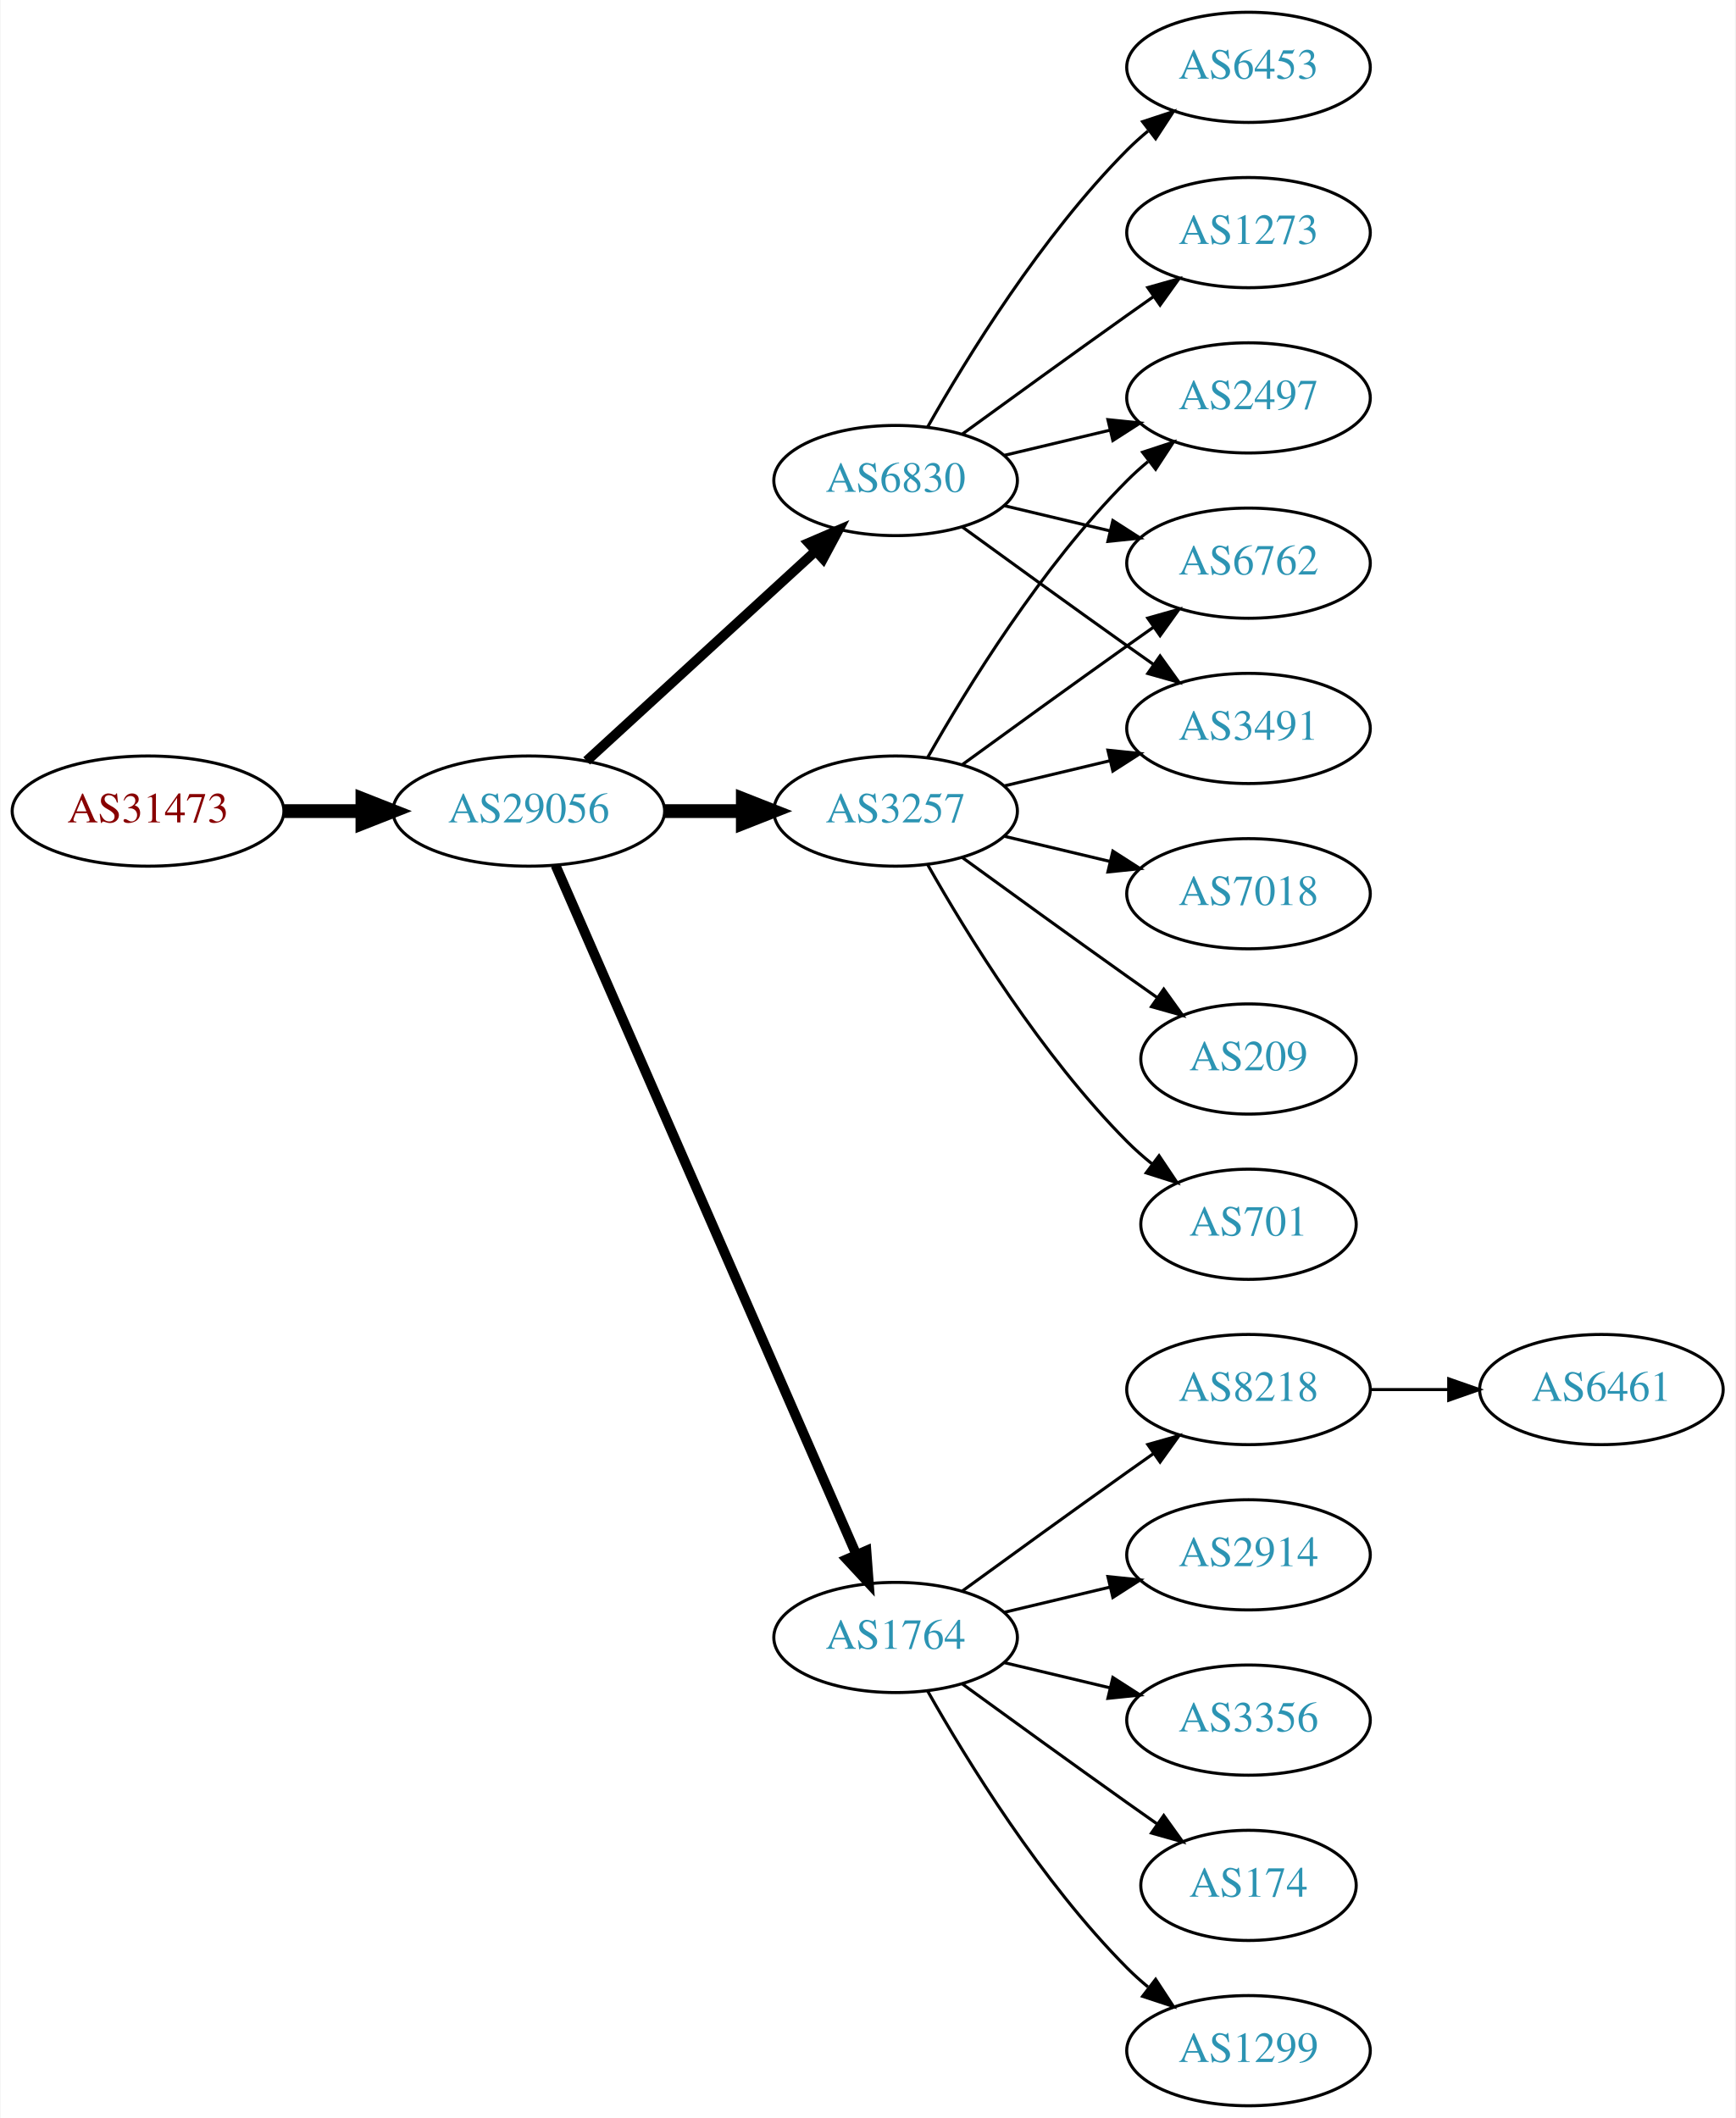
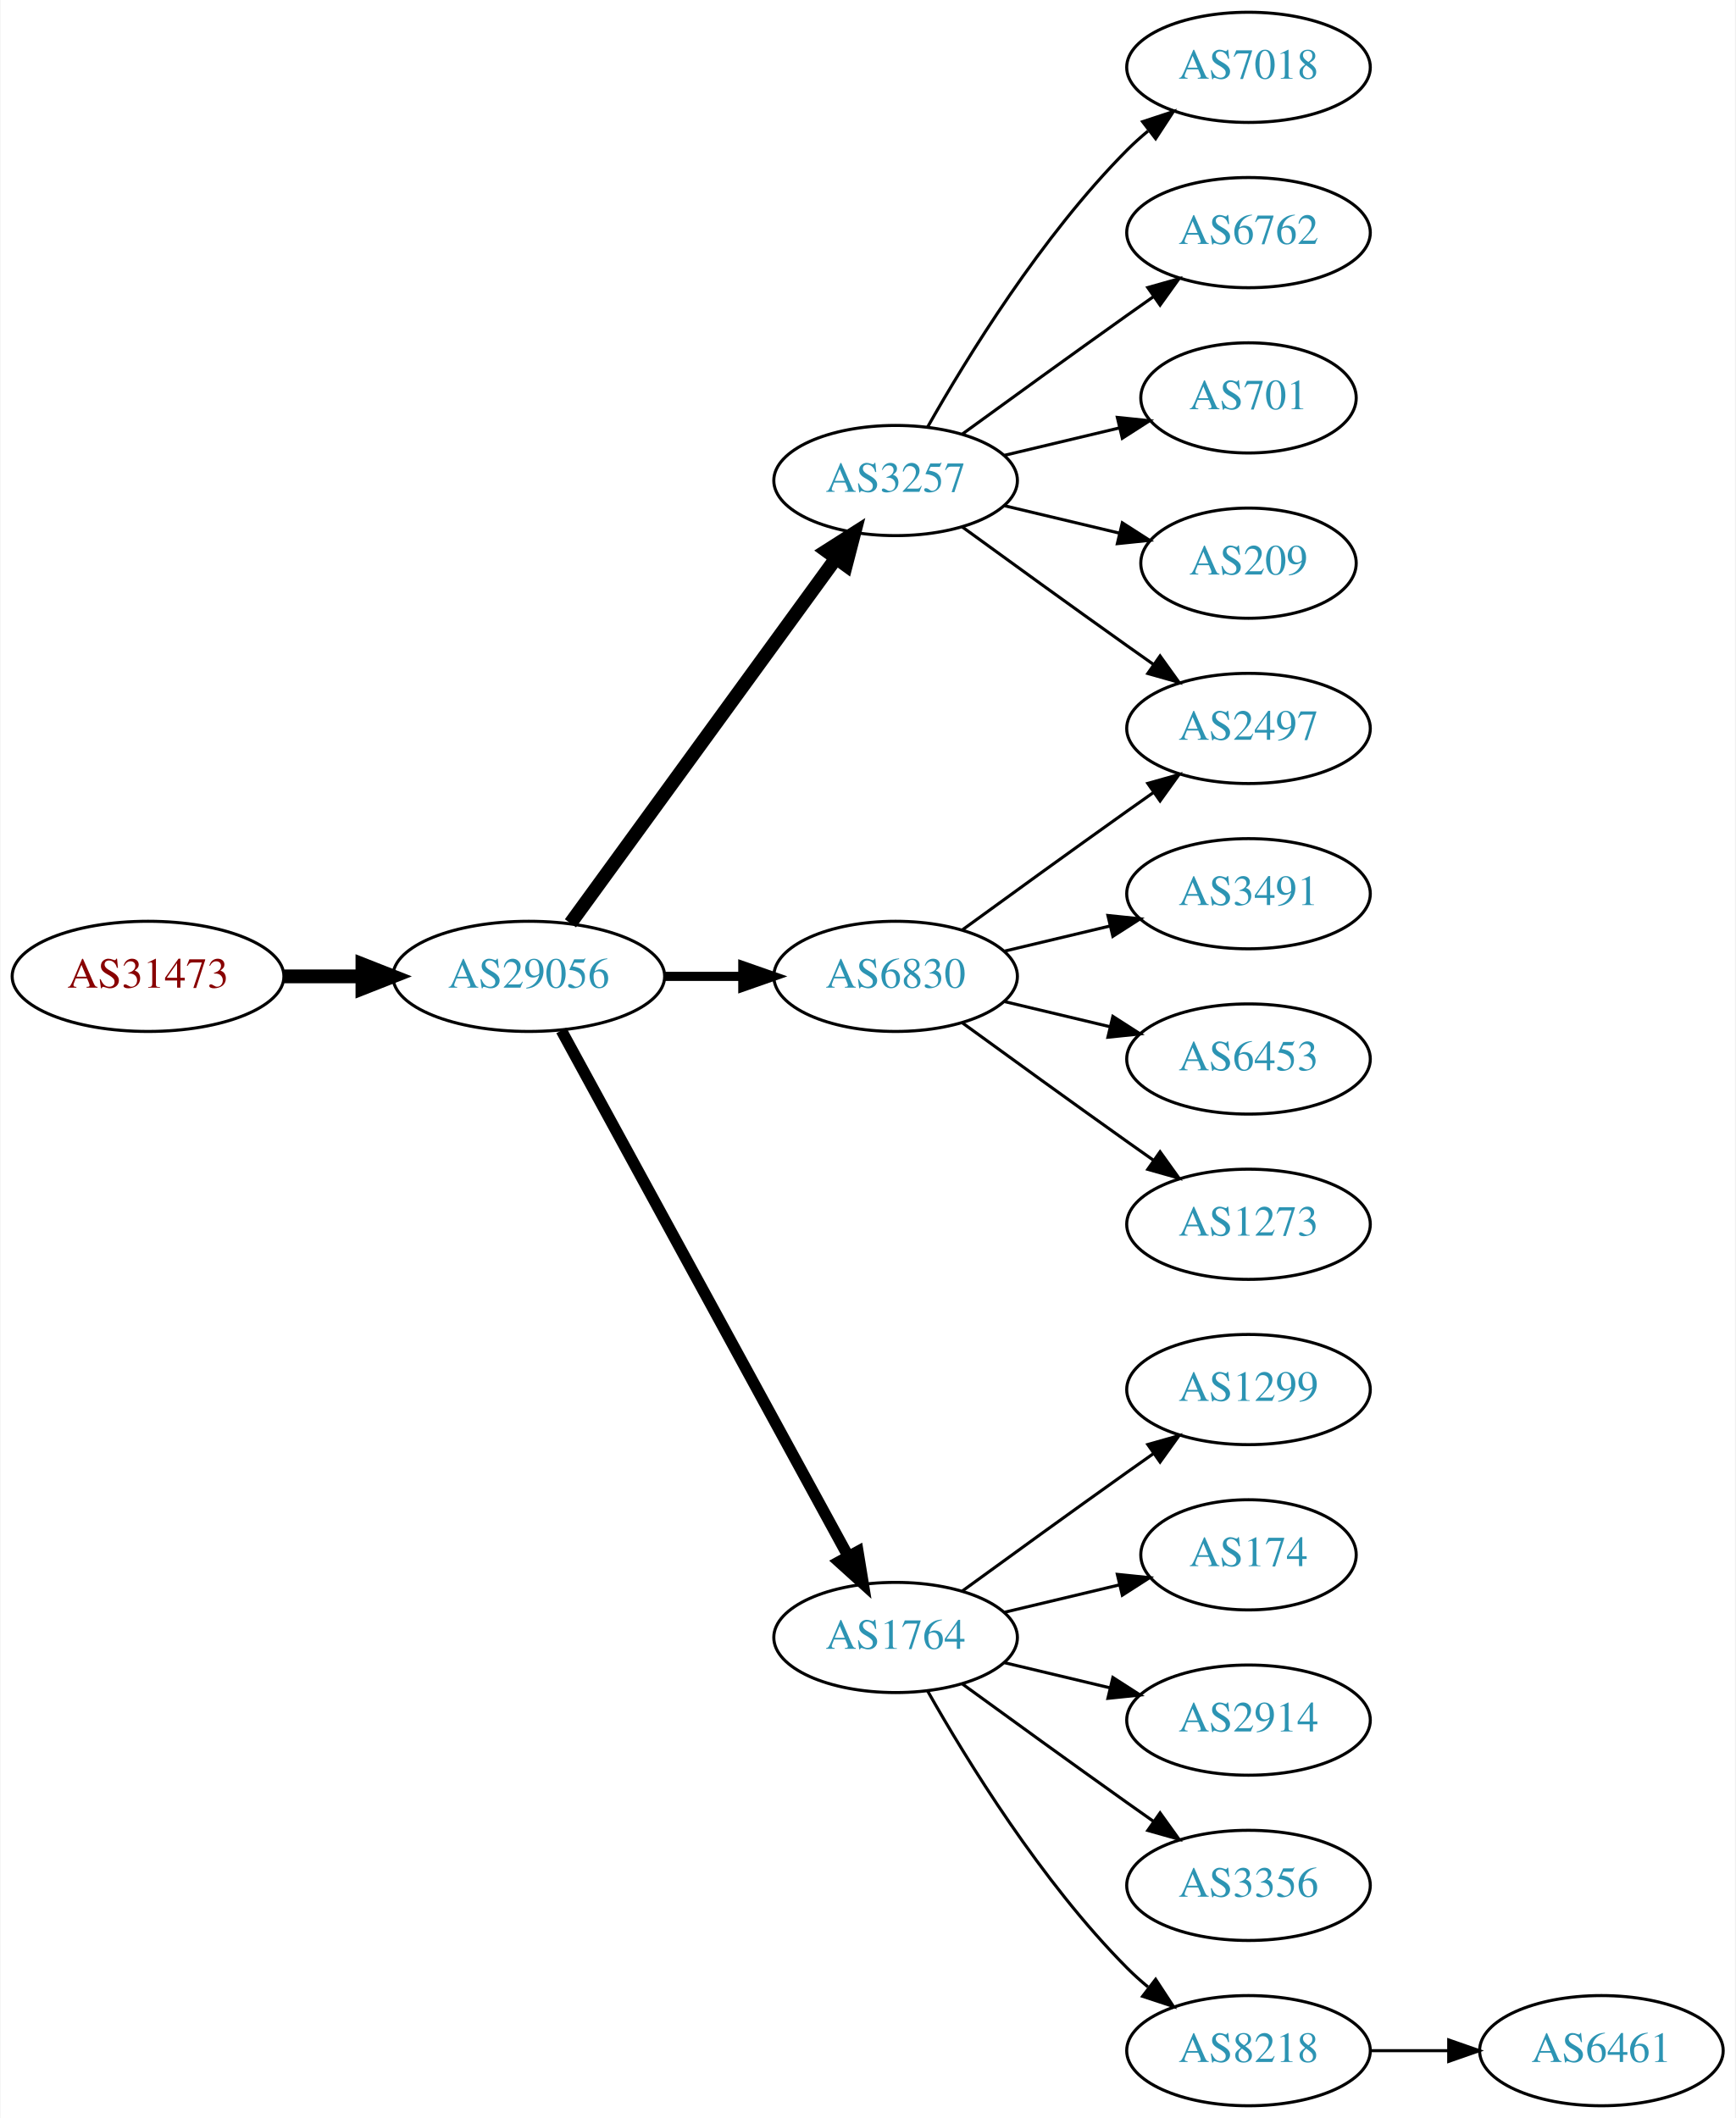
<svg xmlns="http://www.w3.org/2000/svg" xmlns:xlink="http://www.w3.org/1999/xlink" width="567pt" height="692pt" viewBox="0.00 0.00 566.66 692.00">
  <g id="graph0" class="graph" transform="scale(1 1) rotate(0) translate(4 688)">
    <polygon fill="white" stroke="none" points="-4,4 -4,-688 562.663,-688 562.663,4 -4,4" />
    <g id="node1" class="node">
      <g id="a_node1">
        <a xlink:href="/asn/31473" xlink:title="AS31473 ~ BearingPoint Technology GmbH [AT]">
-           <ellipse fill="#ffffff" stroke="black" cx="44.196" cy="-423" rx="44.393" ry="18" />
-           <text text-anchor="middle" x="44.196" y="-419.3" font-family="Times,serif" font-size="14.00" fill="#880000">AS31473</text>
+           <ellipse fill="#ffffff" stroke="black" cx="44.196" cy="-369" rx="44.393" ry="18" />
+           <text text-anchor="middle" x="44.196" y="-365.3" font-family="Times,serif" font-size="14.00" fill="#880000">AS31473</text>
        </a>
      </g>
    </g>
    <g id="node2" class="node">
      <g id="a_node2">
        <a xlink:href="/asn/29056" xlink:title="AS29056 ~ Citycom Telekommunikation GmbH [AT]">
-           <ellipse fill="#ffffff" stroke="black" cx="168.588" cy="-423" rx="44.393" ry="18" />
-           <text text-anchor="middle" x="168.588" y="-419.3" font-family="Times,serif" font-size="14.00" fill="#2c94b3">AS29056</text>
+           <ellipse fill="#ffffff" stroke="black" cx="168.588" cy="-369" rx="44.393" ry="18" />
+           <text text-anchor="middle" x="168.588" y="-365.3" font-family="Times,serif" font-size="14.00" fill="#2c94b3">AS29056</text>
        </a>
      </g>
    </g>
    <g id="edge1" class="edge">
-       <path fill="none" stroke="black" stroke-width="4.5" d="M88.692,-423C96.898,-423 105.569,-423 114.041,-423" />
-       <polygon fill="black" stroke="black" stroke-width="4.5" points="114.233,-426.938 124.233,-423 114.233,-419.063 114.233,-426.938" />
+       <path fill="none" stroke="black" stroke-width="4.5" d="M88.692,-369C96.898,-369 105.569,-369 114.041,-369" />
+       <polygon fill="black" stroke="black" stroke-width="4.5" points="114.233,-372.938 124.233,-369 114.233,-365.063 114.233,-372.938" />
    </g>
    <g id="node3" class="node">
      <g id="a_node3">
        <a xlink:href="/asn/3257" xlink:title="AS3257 ~ GTT [DE]">
-           <ellipse fill="#ffffff" stroke="black" cx="288.431" cy="-423" rx="39.794" ry="18" />
-           <text text-anchor="middle" x="288.431" y="-419.3" font-family="Times,serif" font-size="14.00" fill="#2c94b3">AS3257</text>
+           <ellipse fill="#ffffff" stroke="black" cx="288.431" cy="-531" rx="39.794" ry="18" />
+           <text text-anchor="middle" x="288.431" y="-527.3" font-family="Times,serif" font-size="14.00" fill="#2c94b3">AS3257</text>
        </a>
      </g>
    </g>
    <g id="edge2" class="edge">
-       <path fill="none" stroke="black" stroke-width="4.5" d="M212.799,-423C221.112,-423 229.875,-423 238.357,-423" />
-       <polygon fill="black" stroke="black" stroke-width="4.5" points="238.516,-426.938 248.516,-423 238.516,-419.063 238.516,-426.938" />
+       <path fill="none" stroke="black" stroke-width="4.5" d="M182.199,-386.337C203.02,-414.96 244.683,-472.233 268.871,-505.486" />
+       <polygon fill="black" stroke="black" stroke-width="4.5" points="265.844,-508.017 274.91,-513.788 272.212,-503.385 265.844,-508.017" />
    </g>
    <g id="node4" class="node">
      <g id="a_node4">
+         <a xlink:href="/asn/6830" xlink:title="AS6830 ~ LGI-UPC [AT]">
+           <ellipse fill="#ffffff" stroke="black" cx="288.431" cy="-369" rx="39.794" ry="18" />
+           <text text-anchor="middle" x="288.431" y="-365.3" font-family="Times,serif" font-size="14.00" fill="#2c94b3">AS6830</text>
+         </a>
+       </g>
+     </g>
+     <g id="edge3" class="edge">
+       <path fill="none" stroke="black" stroke-width="3" d="M212.799,-369C221.112,-369 229.875,-369 238.357,-369" />
+       <polygon fill="black" stroke="black" stroke-width="3" points="238.516,-372.5 248.516,-369 238.516,-365.5 238.516,-372.5" />
+     </g>
+     <g id="node5" class="node">
+       <g id="a_node5">
        <a xlink:href="/asn/1764" xlink:title="AS1764 ~ NEXTLAYER-AS [AT]">
          <ellipse fill="#ffffff" stroke="black" cx="288.431" cy="-153" rx="39.794" ry="18" />
          <text text-anchor="middle" x="288.431" y="-149.3" font-family="Times,serif" font-size="14.00" fill="#2c94b3">AS1764</text>
        </a>
      </g>
    </g>
-     <g id="edge3" class="edge">
-       <path fill="none" stroke="black" stroke-width="3.214" d="M177.32,-405.285C197.421,-359.229 251.43,-235.486 275.533,-180.261" />
-       <polygon fill="black" stroke="black" stroke-width="3.214" points="278.878,-181.346 279.67,-170.781 272.462,-178.546 278.878,-181.346" />
-     </g>
-     <g id="node5" class="node">
-       <g id="a_node5">
-         <a xlink:href="/asn/6830" xlink:title="AS6830 ~ LGI-UPC [AT]">
-           <ellipse fill="#ffffff" stroke="black" cx="288.431" cy="-531" rx="39.794" ry="18" />
-           <text text-anchor="middle" x="288.431" y="-527.3" font-family="Times,serif" font-size="14.00" fill="#2c94b3">AS6830</text>
-         </a>
-       </g>
-     </g>
    <g id="edge4" class="edge">
-       <path fill="none" stroke="black" stroke-width="3.214" d="M187.486,-439.403C207.414,-457.667 239.772,-487.322 262.249,-507.921" />
-       <polygon fill="black" stroke="black" stroke-width="3.214" points="260.014,-510.62 269.751,-514.797 264.743,-505.46 260.014,-510.62" />
+       <path fill="none" stroke="black" stroke-width="3.75" d="M179.232,-351.324C199.913,-313.416 248.626,-224.127 273.005,-179.441" />
+       <polygon fill="black" stroke="black" stroke-width="3.75" points="276.102,-181.072 277.819,-170.617 269.957,-177.72 276.102,-181.072" />
    </g>
    <g id="node6" class="node">
      <g id="a_node6">
-         <a xlink:href="/asn/2497" xlink:title="AS2497 ~ Internet Initiative Japan Inc. [JP]">
-           <ellipse fill="#ffffff" stroke="black" cx="403.724" cy="-558" rx="39.794" ry="18" />
-           <text text-anchor="middle" x="403.724" y="-554.3" font-family="Times,serif" font-size="14.00" fill="#2c94b3">AS2497</text>
+         <a xlink:href="/asn/7018" xlink:title="AS7018 ~ AT&amp;T Services, Inc. [US]">
+           <ellipse fill="#ffffff" stroke="black" cx="403.724" cy="-666" rx="39.794" ry="18" />
+           <text text-anchor="middle" x="403.724" y="-662.3" font-family="Times,serif" font-size="14.00" fill="#2c94b3">AS7018</text>
        </a>
      </g>
    </g>
    <g id="edge5" class="edge">
-       <path fill="none" stroke="black" d="M298.891,-440.49C311.672,-463.096 336.105,-502.886 364.077,-531 366.188,-533.121 368.484,-535.188 370.87,-537.171" />
-       <polygon fill="black" stroke="black" points="369.122,-540.242 379.185,-543.556 373.385,-534.69 369.122,-540.242" />
+       <path fill="none" stroke="black" d="M298.891,-548.49C311.672,-571.096 336.105,-610.886 364.077,-639 366.188,-641.121 368.484,-643.188 370.87,-645.171" />
+       <polygon fill="black" stroke="black" points="369.122,-648.242 379.185,-651.556 373.385,-642.69 369.122,-648.242" />
    </g>
    <g id="node7" class="node">
      <g id="a_node7">
        <a xlink:href="/asn/6762" xlink:title="AS6762 ~ TELECOM ITALIA SPARKLE S.p.A. [IT]">
-           <ellipse fill="#ffffff" stroke="black" cx="403.724" cy="-504" rx="39.794" ry="18" />
-           <text text-anchor="middle" x="403.724" y="-500.3" font-family="Times,serif" font-size="14.00" fill="#2c94b3">AS6762</text>
+           <ellipse fill="#ffffff" stroke="black" cx="403.724" cy="-612" rx="39.794" ry="18" />
+           <text text-anchor="middle" x="403.724" y="-608.3" font-family="Times,serif" font-size="14.00" fill="#2c94b3">AS6762</text>
        </a>
      </g>
    </g>
    <g id="edge6" class="edge">
-       <path fill="none" stroke="black" d="M310.279,-438.222C325.213,-449.091 345.827,-464.025 364.077,-477 366.898,-479.005 369.841,-481.085 372.789,-483.159" />
-       <polygon fill="black" stroke="black" points="370.816,-486.05 381.013,-488.926 374.835,-480.319 370.816,-486.05" />
+       <path fill="none" stroke="black" d="M310.279,-546.222C325.213,-557.091 345.827,-572.025 364.077,-585 366.898,-587.005 369.841,-589.085 372.789,-591.159" />
+       <polygon fill="black" stroke="black" points="370.816,-594.05 381.013,-596.926 374.835,-588.319 370.816,-594.05" />
    </g>
    <g id="node8" class="node">
      <g id="a_node8">
-         <a xlink:href="/asn/7018" xlink:title="AS7018 ~ AT&amp;T Services, Inc. [US]">
-           <ellipse fill="#ffffff" stroke="black" cx="403.724" cy="-396" rx="39.794" ry="18" />
-           <text text-anchor="middle" x="403.724" y="-392.3" font-family="Times,serif" font-size="14.00" fill="#2c94b3">AS7018</text>
+         <a xlink:href="/asn/2497" xlink:title="AS2497 ~ Internet Initiative Japan Inc. [JP]">
+           <ellipse fill="#ffffff" stroke="black" cx="403.724" cy="-450" rx="39.794" ry="18" />
+           <text text-anchor="middle" x="403.724" y="-446.3" font-family="Times,serif" font-size="14.00" fill="#2c94b3">AS2497</text>
        </a>
      </g>
    </g>
    <g id="edge7" class="edge">
-       <path fill="none" stroke="black" d="M324.038,-414.752C334.909,-412.162 347.064,-409.265 358.506,-406.538" />
-       <polygon fill="black" stroke="black" points="359.412,-409.92 368.328,-404.197 357.789,-403.111 359.412,-409.92" />
+       <path fill="none" stroke="black" d="M310.279,-515.778C325.213,-504.909 345.827,-489.975 364.077,-477 366.898,-474.995 369.841,-472.915 372.789,-470.841" />
+       <polygon fill="black" stroke="black" points="374.835,-473.681 381.013,-465.074 370.816,-467.95 374.835,-473.681" />
    </g>
    <g id="node9" class="node">
      <g id="a_node9">
-         <a xlink:href="/asn/209" xlink:title="AS209 ~ CenturyLink Communications, LLC [US]">
-           <ellipse fill="#ffffff" stroke="black" cx="403.724" cy="-342" rx="35.194" ry="18" />
-           <text text-anchor="middle" x="403.724" y="-338.3" font-family="Times,serif" font-size="14.00" fill="#2c94b3">AS209</text>
+         <a xlink:href="/asn/701" xlink:title="AS701 ~ UUNET [US]">
+           <ellipse fill="#ffffff" stroke="black" cx="403.724" cy="-558" rx="35.194" ry="18" />
+           <text text-anchor="middle" x="403.724" y="-554.3" font-family="Times,serif" font-size="14.00" fill="#2c94b3">AS701</text>
        </a>
      </g>
    </g>
    <g id="edge8" class="edge">
-       <path fill="none" stroke="black" d="M310.279,-407.778C325.213,-396.909 345.827,-381.975 364.077,-369 367.288,-366.718 370.657,-364.339 374.011,-361.982" />
-       <polygon fill="black" stroke="black" points="376.039,-364.834 382.222,-356.23 372.023,-359.101 376.039,-364.834" />
+       <path fill="none" stroke="black" d="M324.038,-539.248C335.833,-542.058 349.137,-545.229 361.405,-548.153" />
+       <polygon fill="black" stroke="black" points="360.871,-551.624 371.41,-550.537 362.494,-544.814 360.871,-551.624" />
    </g>
    <g id="node10" class="node">
      <g id="a_node10">
-         <a xlink:href="/asn/3491" xlink:title="AS3491 ~ PCCW Global, Inc. [US]">
-           <ellipse fill="#ffffff" stroke="black" cx="403.724" cy="-450" rx="39.794" ry="18" />
-           <text text-anchor="middle" x="403.724" y="-446.3" font-family="Times,serif" font-size="14.00" fill="#2c94b3">AS3491</text>
+         <a xlink:href="/asn/209" xlink:title="AS209 ~ CenturyLink Communications, LLC [US]">
+           <ellipse fill="#ffffff" stroke="black" cx="403.724" cy="-504" rx="35.194" ry="18" />
+           <text text-anchor="middle" x="403.724" y="-500.3" font-family="Times,serif" font-size="14.00" fill="#2c94b3">AS209</text>
        </a>
      </g>
    </g>
    <g id="edge9" class="edge">
-       <path fill="none" stroke="black" d="M324.038,-431.248C334.909,-433.838 347.064,-436.735 358.506,-439.462" />
-       <polygon fill="black" stroke="black" points="357.789,-442.889 368.328,-441.803 359.412,-436.08 357.789,-442.889" />
+       <path fill="none" stroke="black" d="M324.038,-522.752C335.833,-519.942 349.137,-516.771 361.405,-513.847" />
+       <polygon fill="black" stroke="black" points="362.494,-517.186 371.41,-511.463 360.871,-510.376 362.494,-517.186" />
+     </g>
+     <g id="edge12" class="edge">
+       <path fill="none" stroke="black" d="M310.279,-384.222C325.213,-395.091 345.827,-410.025 364.077,-423 366.898,-425.005 369.841,-427.085 372.789,-429.159" />
+       <polygon fill="black" stroke="black" points="370.816,-432.05 381.013,-434.926 374.835,-426.319 370.816,-432.05" />
    </g>
    <g id="node11" class="node">
      <g id="a_node11">
-         <a xlink:href="/asn/701" xlink:title="AS701 ~ UUNET [US]">
-           <ellipse fill="#ffffff" stroke="black" cx="403.724" cy="-288" rx="35.194" ry="18" />
-           <text text-anchor="middle" x="403.724" y="-284.3" font-family="Times,serif" font-size="14.00" fill="#2c94b3">AS701</text>
+         <a xlink:href="/asn/3491" xlink:title="AS3491 ~ PCCW Global, Inc. [US]">
+           <ellipse fill="#ffffff" stroke="black" cx="403.724" cy="-396" rx="39.794" ry="18" />
+           <text text-anchor="middle" x="403.724" y="-392.3" font-family="Times,serif" font-size="14.00" fill="#2c94b3">AS3491</text>
        </a>
      </g>
    </g>
    <g id="edge10" class="edge">
-       <path fill="none" stroke="black" d="M298.891,-405.51C311.672,-382.904 336.105,-343.114 364.077,-315 366.578,-312.487 369.338,-310.051 372.199,-307.739" />
-       <polygon fill="black" stroke="black" points="374.5,-310.389 380.396,-301.587 370.298,-304.79 374.5,-310.389" />
+       <path fill="none" stroke="black" d="M324.038,-377.248C334.909,-379.838 347.064,-382.735 358.506,-385.462" />
+       <polygon fill="black" stroke="black" points="357.789,-388.889 368.328,-387.803 359.412,-382.08 357.789,-388.889" />
    </g>
    <g id="node12" class="node">
      <g id="a_node12">
+         <a xlink:href="/asn/6453" xlink:title="AS6453 ~ TATA COMMUNICATIONS (AMERICA) INC [US]">
+           <ellipse fill="#ffffff" stroke="black" cx="403.724" cy="-342" rx="39.794" ry="18" />
+           <text text-anchor="middle" x="403.724" y="-338.3" font-family="Times,serif" font-size="14.00" fill="#2c94b3">AS6453</text>
+         </a>
+       </g>
+     </g>
+     <g id="edge11" class="edge">
+       <path fill="none" stroke="black" d="M324.038,-360.752C334.909,-358.162 347.064,-355.265 358.506,-352.538" />
+       <polygon fill="black" stroke="black" points="359.412,-355.92 368.328,-350.197 357.789,-349.111 359.412,-355.92" />
+     </g>
+     <g id="node13" class="node">
+       <g id="a_node13">
+         <a xlink:href="/asn/1273" xlink:title="AS1273 ~ Vodafone Group PLC [EU]">
+           <ellipse fill="#ffffff" stroke="black" cx="403.724" cy="-288" rx="39.794" ry="18" />
+           <text text-anchor="middle" x="403.724" y="-284.3" font-family="Times,serif" font-size="14.00" fill="#2c94b3">AS1273</text>
+         </a>
+       </g>
+     </g>
+     <g id="edge13" class="edge">
+       <path fill="none" stroke="black" d="M310.279,-353.778C325.213,-342.909 345.827,-327.975 364.077,-315 366.898,-312.995 369.841,-310.915 372.789,-308.841" />
+       <polygon fill="black" stroke="black" points="374.835,-311.681 381.013,-303.074 370.816,-305.95 374.835,-311.681" />
+     </g>
+     <g id="node14" class="node">
+       <g id="a_node14">
        <a xlink:href="/asn/1299" xlink:title="AS1299 ~ Telia Carrier [EU]">
+           <ellipse fill="#ffffff" stroke="black" cx="403.724" cy="-234" rx="39.794" ry="18" />
+           <text text-anchor="middle" x="403.724" y="-230.3" font-family="Times,serif" font-size="14.00" fill="#2c94b3">AS1299</text>
+         </a>
+       </g>
+     </g>
+     <g id="edge14" class="edge">
+       <path fill="none" stroke="black" d="M310.279,-168.222C325.213,-179.091 345.827,-194.025 364.077,-207 366.898,-209.005 369.841,-211.085 372.789,-213.159" />
+       <polygon fill="black" stroke="black" points="370.816,-216.05 381.013,-218.926 374.835,-210.319 370.816,-216.05" />
+     </g>
+     <g id="node15" class="node">
+       <g id="a_node15">
+         <a xlink:href="/asn/174" xlink:title="AS174 ~ Cogent Communications [US]">
+           <ellipse fill="#ffffff" stroke="black" cx="403.724" cy="-180" rx="35.194" ry="18" />
+           <text text-anchor="middle" x="403.724" y="-176.3" font-family="Times,serif" font-size="14.00" fill="#2c94b3">AS174</text>
+         </a>
+       </g>
+     </g>
+     <g id="edge15" class="edge">
+       <path fill="none" stroke="black" d="M324.038,-161.248C335.833,-164.058 349.137,-167.229 361.405,-170.153" />
+       <polygon fill="black" stroke="black" points="360.871,-173.624 371.41,-172.537 362.494,-166.814 360.871,-173.624" />
+     </g>
+     <g id="node16" class="node">
+       <g id="a_node16">
+         <a xlink:href="/asn/2914" xlink:title="AS2914 ~ NTT America, Inc. [US]">
+           <ellipse fill="#ffffff" stroke="black" cx="403.724" cy="-126" rx="39.794" ry="18" />
+           <text text-anchor="middle" x="403.724" y="-122.3" font-family="Times,serif" font-size="14.00" fill="#2c94b3">AS2914</text>
+         </a>
+       </g>
+     </g>
+     <g id="edge16" class="edge">
+       <path fill="none" stroke="black" d="M324.038,-144.752C334.909,-142.162 347.064,-139.265 358.506,-136.538" />
+       <polygon fill="black" stroke="black" points="359.412,-139.92 368.328,-134.197 357.789,-133.111 359.412,-139.92" />
+     </g>
+     <g id="node17" class="node">
+       <g id="a_node17">
+         <a xlink:href="/asn/3356" xlink:title="AS3356 ~ Level 3 Parent, LLC [US]">
+           <ellipse fill="#ffffff" stroke="black" cx="403.724" cy="-72" rx="39.794" ry="18" />
+           <text text-anchor="middle" x="403.724" y="-68.3" font-family="Times,serif" font-size="14.00" fill="#2c94b3">AS3356</text>
+         </a>
+       </g>
+     </g>
+     <g id="edge17" class="edge">
+       <path fill="none" stroke="black" d="M310.279,-137.778C325.213,-126.909 345.827,-111.975 364.077,-99 366.898,-96.995 369.841,-94.915 372.789,-92.841" />
+       <polygon fill="black" stroke="black" points="374.835,-95.681 381.013,-87.074 370.816,-89.95 374.835,-95.681" />
+     </g>
+     <g id="node18" class="node">
+       <g id="a_node18">
+         <a xlink:href="/asn/8218" xlink:title="AS8218 ~ legacy Neotelecoms [FR]">
          <ellipse fill="#ffffff" stroke="black" cx="403.724" cy="-18" rx="39.794" ry="18" />
-           <text text-anchor="middle" x="403.724" y="-14.3" font-family="Times,serif" font-size="14.00" fill="#2c94b3">AS1299</text>
-         </a>
-       </g>
-     </g>
-     <g id="edge11" class="edge">
+           <text text-anchor="middle" x="403.724" y="-14.3" font-family="Times,serif" font-size="14.00" fill="#2c94b3">AS8218</text>
+         </a>
+       </g>
+     </g>
+     <g id="edge18" class="edge">
      <path fill="none" stroke="black" d="M298.891,-135.51C311.672,-112.904 336.105,-73.114 364.077,-45 366.188,-42.879 368.484,-40.812 370.87,-38.829" />
      <polygon fill="black" stroke="black" points="373.385,-41.31 379.185,-32.444 369.122,-35.758 373.385,-41.31" />
-     </g>
-     <g id="node13" class="node">
-       <g id="a_node13">
-         <a xlink:href="/asn/8218" xlink:title="AS8218 ~ legacy Neotelecoms [FR]">
-           <ellipse fill="#ffffff" stroke="black" cx="403.724" cy="-234" rx="39.794" ry="18" />
-           <text text-anchor="middle" x="403.724" y="-230.3" font-family="Times,serif" font-size="14.00" fill="#2c94b3">AS8218</text>
-         </a>
-       </g>
-     </g>
-     <g id="edge12" class="edge">
-       <path fill="none" stroke="black" d="M310.279,-168.222C325.213,-179.091 345.827,-194.025 364.077,-207 366.898,-209.005 369.841,-211.085 372.789,-213.159" />
-       <polygon fill="black" stroke="black" points="370.816,-216.05 381.013,-218.926 374.835,-210.319 370.816,-216.05" />
-     </g>
-     <g id="node14" class="node">
-       <g id="a_node14">
-         <a xlink:href="/asn/2914" xlink:title="AS2914 ~ NTT America, Inc. [US]">
-           <ellipse fill="#ffffff" stroke="black" cx="403.724" cy="-180" rx="39.794" ry="18" />
-           <text text-anchor="middle" x="403.724" y="-176.3" font-family="Times,serif" font-size="14.00" fill="#2c94b3">AS2914</text>
-         </a>
-       </g>
-     </g>
-     <g id="edge13" class="edge">
-       <path fill="none" stroke="black" d="M324.038,-161.248C334.909,-163.838 347.064,-166.735 358.506,-169.462" />
-       <polygon fill="black" stroke="black" points="357.789,-172.889 368.328,-171.803 359.412,-166.08 357.789,-172.889" />
-     </g>
-     <g id="node15" class="node">
-       <g id="a_node15">
-         <a xlink:href="/asn/3356" xlink:title="AS3356 ~ Level 3 Parent, LLC [US]">
-           <ellipse fill="#ffffff" stroke="black" cx="403.724" cy="-126" rx="39.794" ry="18" />
-           <text text-anchor="middle" x="403.724" y="-122.3" font-family="Times,serif" font-size="14.00" fill="#2c94b3">AS3356</text>
-         </a>
-       </g>
-     </g>
-     <g id="edge14" class="edge">
-       <path fill="none" stroke="black" d="M324.038,-144.752C334.909,-142.162 347.064,-139.265 358.506,-136.538" />
-       <polygon fill="black" stroke="black" points="359.412,-139.92 368.328,-134.197 357.789,-133.111 359.412,-139.92" />
-     </g>
-     <g id="node16" class="node">
-       <g id="a_node16">
-         <a xlink:href="/asn/174" xlink:title="AS174 ~ Cogent Communications [US]">
-           <ellipse fill="#ffffff" stroke="black" cx="403.724" cy="-72" rx="35.194" ry="18" />
-           <text text-anchor="middle" x="403.724" y="-68.3" font-family="Times,serif" font-size="14.00" fill="#2c94b3">AS174</text>
-         </a>
-       </g>
-     </g>
-     <g id="edge15" class="edge">
-       <path fill="none" stroke="black" d="M310.279,-137.778C325.213,-126.909 345.827,-111.975 364.077,-99 367.288,-96.718 370.657,-94.339 374.011,-91.982" />
-       <polygon fill="black" stroke="black" points="376.039,-94.834 382.222,-86.23 372.023,-89.101 376.039,-94.834" />
-     </g>
-     <g id="edge17" class="edge">
-       <path fill="none" stroke="black" d="M324.038,-539.248C334.909,-541.838 347.064,-544.735 358.506,-547.462" />
-       <polygon fill="black" stroke="black" points="357.789,-550.889 368.328,-549.803 359.412,-544.08 357.789,-550.889" />
-     </g>
-     <g id="edge20" class="edge">
-       <path fill="none" stroke="black" d="M324.038,-522.752C334.909,-520.162 347.064,-517.265 358.506,-514.538" />
-       <polygon fill="black" stroke="black" points="359.412,-517.92 368.328,-512.197 357.789,-511.111 359.412,-517.92" />
-     </g>
-     <g id="edge18" class="edge">
-       <path fill="none" stroke="black" d="M310.279,-515.778C325.213,-504.909 345.827,-489.975 364.077,-477 366.898,-474.995 369.841,-472.915 372.789,-470.841" />
-       <polygon fill="black" stroke="black" points="374.835,-473.681 381.013,-465.074 370.816,-467.95 374.835,-473.681" />
-     </g>
-     <g id="node17" class="node">
-       <g id="a_node17">
-         <a xlink:href="/asn/1273" xlink:title="AS1273 ~ Vodafone Group PLC [EU]">
-           <ellipse fill="#ffffff" stroke="black" cx="403.724" cy="-612" rx="39.794" ry="18" />
-           <text text-anchor="middle" x="403.724" y="-608.3" font-family="Times,serif" font-size="14.00" fill="#2c94b3">AS1273</text>
-         </a>
-       </g>
-     </g>
-     <g id="edge16" class="edge">
-       <path fill="none" stroke="black" d="M310.279,-546.222C325.213,-557.091 345.827,-572.025 364.077,-585 366.898,-587.005 369.841,-589.085 372.789,-591.159" />
-       <polygon fill="black" stroke="black" points="370.816,-594.05 381.013,-596.926 374.835,-588.319 370.816,-594.05" />
-     </g>
-     <g id="node18" class="node">
-       <g id="a_node18">
-         <a xlink:href="/asn/6453" xlink:title="AS6453 ~ TATA COMMUNICATIONS (AMERICA) INC [US]">
-           <ellipse fill="#ffffff" stroke="black" cx="403.724" cy="-666" rx="39.794" ry="18" />
-           <text text-anchor="middle" x="403.724" y="-662.3" font-family="Times,serif" font-size="14.00" fill="#2c94b3">AS6453</text>
-         </a>
-       </g>
-     </g>
-     <g id="edge19" class="edge">
-       <path fill="none" stroke="black" d="M298.891,-548.49C311.672,-571.096 336.105,-610.886 364.077,-639 366.188,-641.121 368.484,-643.188 370.87,-645.171" />
-       <polygon fill="black" stroke="black" points="369.122,-648.242 379.185,-651.556 373.385,-642.69 369.122,-648.242" />
    </g>
    <g id="node19" class="node">
      <g id="a_node19">
        <a xlink:href="/asn/6461" xlink:title="AS6461 ~ Zayo Bandwidth [US]">
-           <ellipse fill="#ffffff" stroke="black" cx="519.017" cy="-234" rx="39.794" ry="18" />
-           <text text-anchor="middle" x="519.017" y="-230.3" font-family="Times,serif" font-size="14.00" fill="#2c94b3">AS6461</text>
-         </a>
-       </g>
-     </g>
-     <g id="edge21" class="edge">
-       <path fill="none" stroke="black" d="M443.396,-234C451.599,-234 460.363,-234 468.895,-234" />
-       <polygon fill="black" stroke="black" points="469.134,-237.5 479.134,-234 469.134,-230.5 469.134,-237.5" />
+           <ellipse fill="#ffffff" stroke="black" cx="519.017" cy="-18" rx="39.794" ry="18" />
+           <text text-anchor="middle" x="519.017" y="-14.3" font-family="Times,serif" font-size="14.00" fill="#2c94b3">AS6461</text>
+         </a>
+       </g>
+     </g>
+     <g id="edge19" class="edge">
+       <path fill="none" stroke="black" d="M443.396,-18C451.599,-18 460.363,-18 468.895,-18" />
+       <polygon fill="black" stroke="black" points="469.134,-21.5 479.134,-18 469.134,-14.5 469.134,-21.5" />
    </g>
  </g>
</svg>
